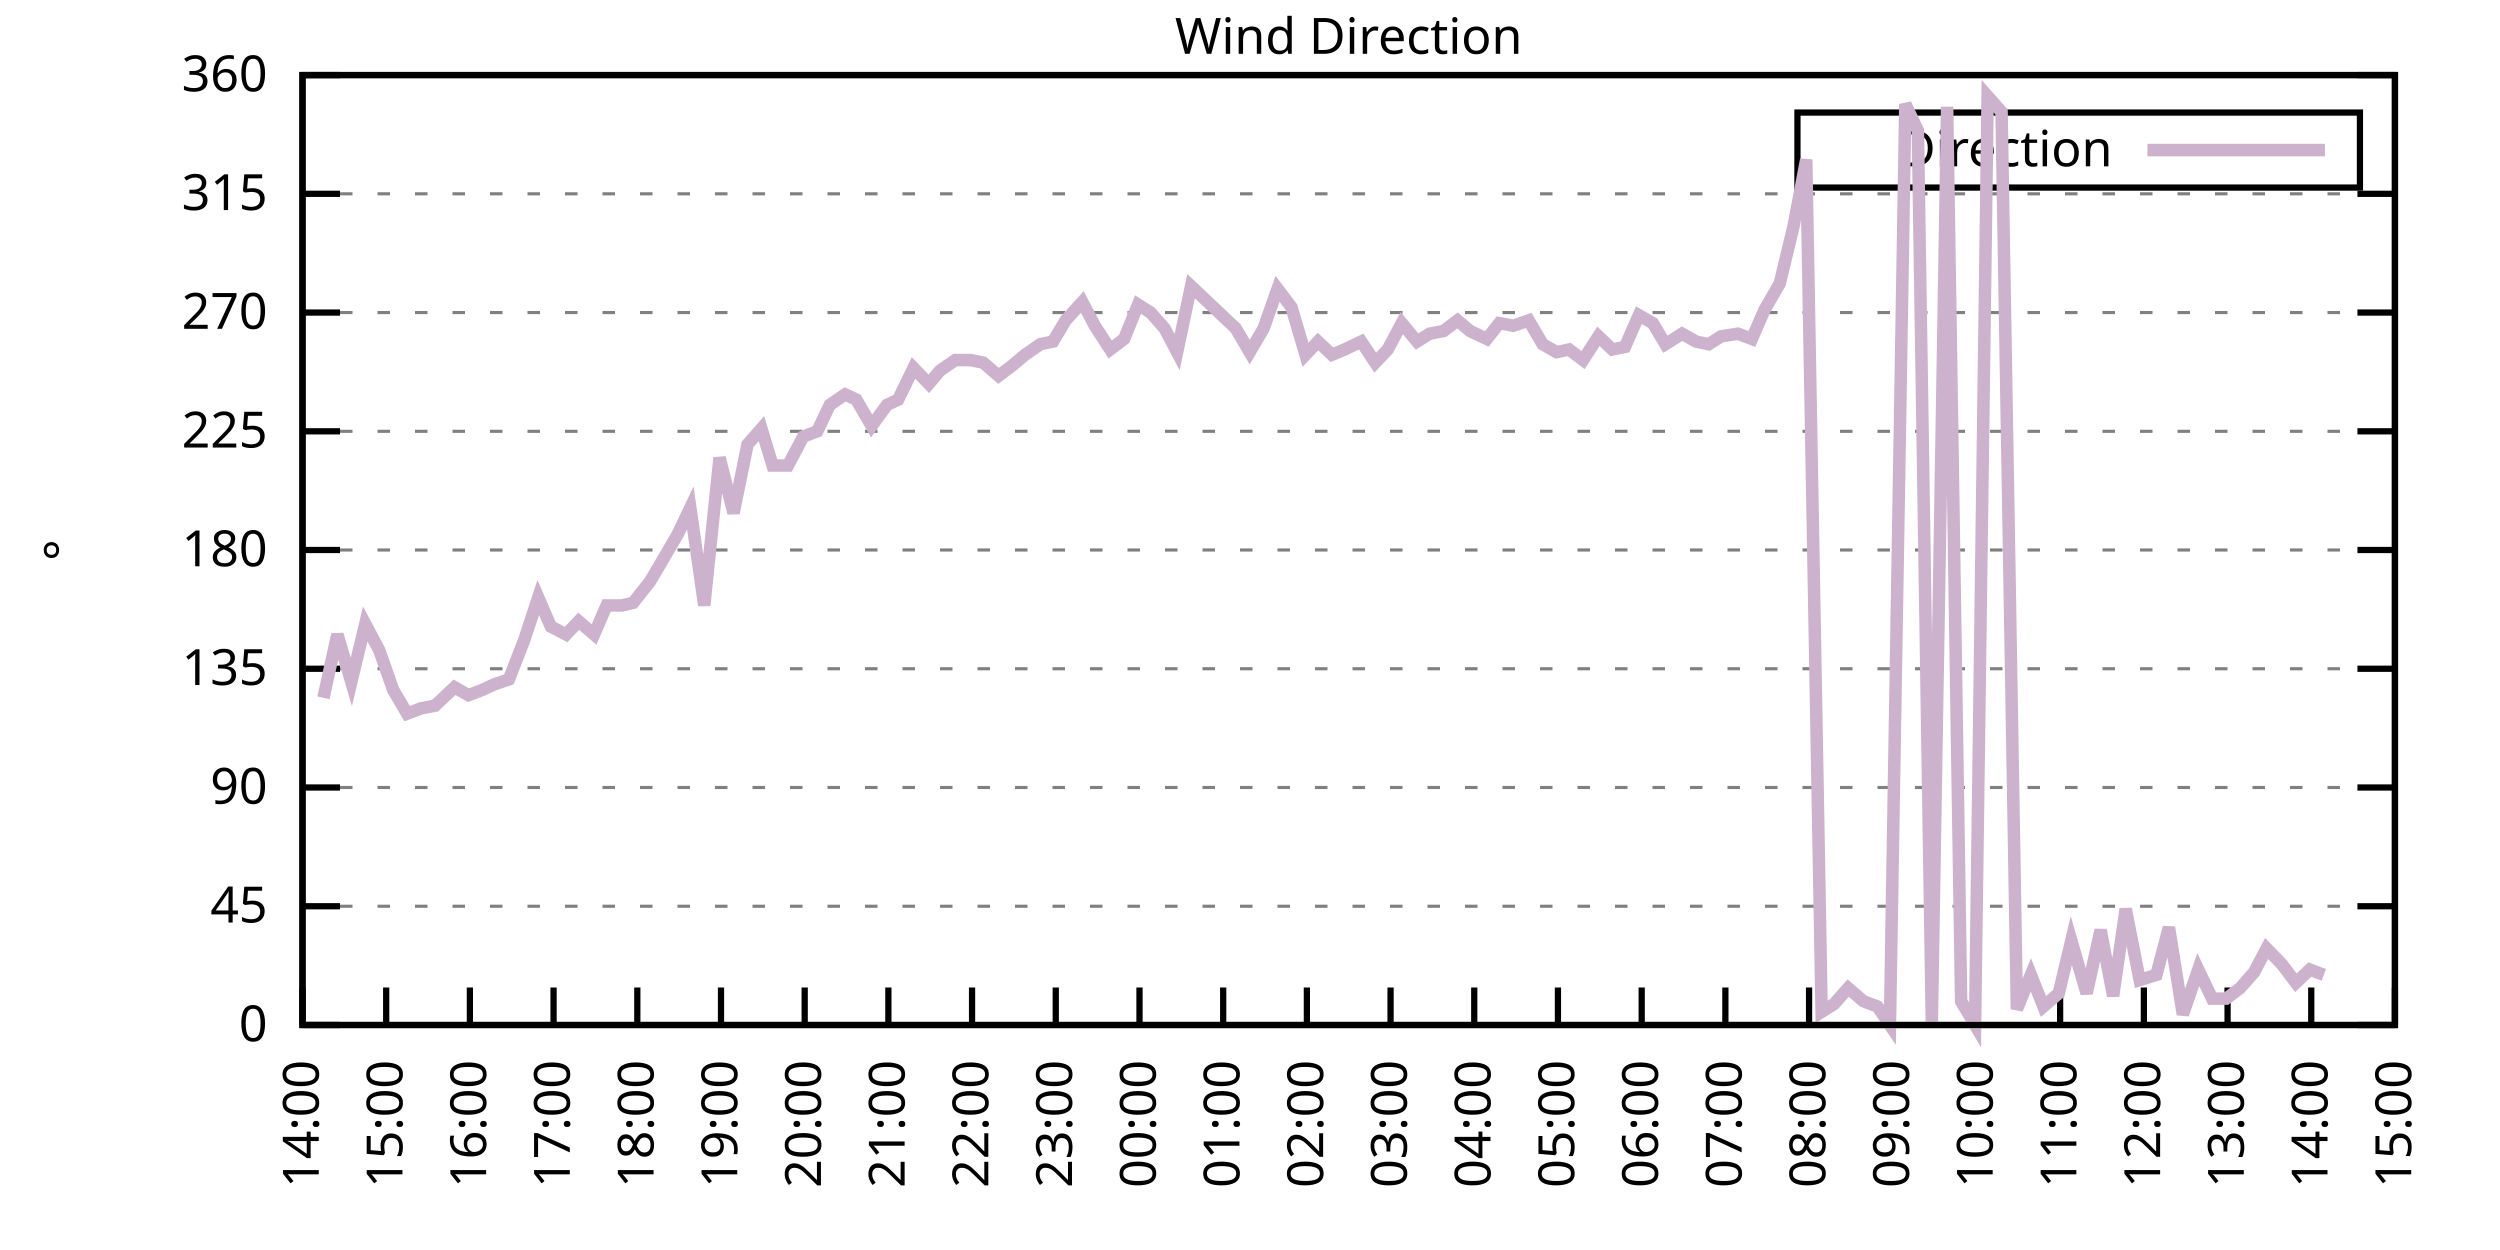
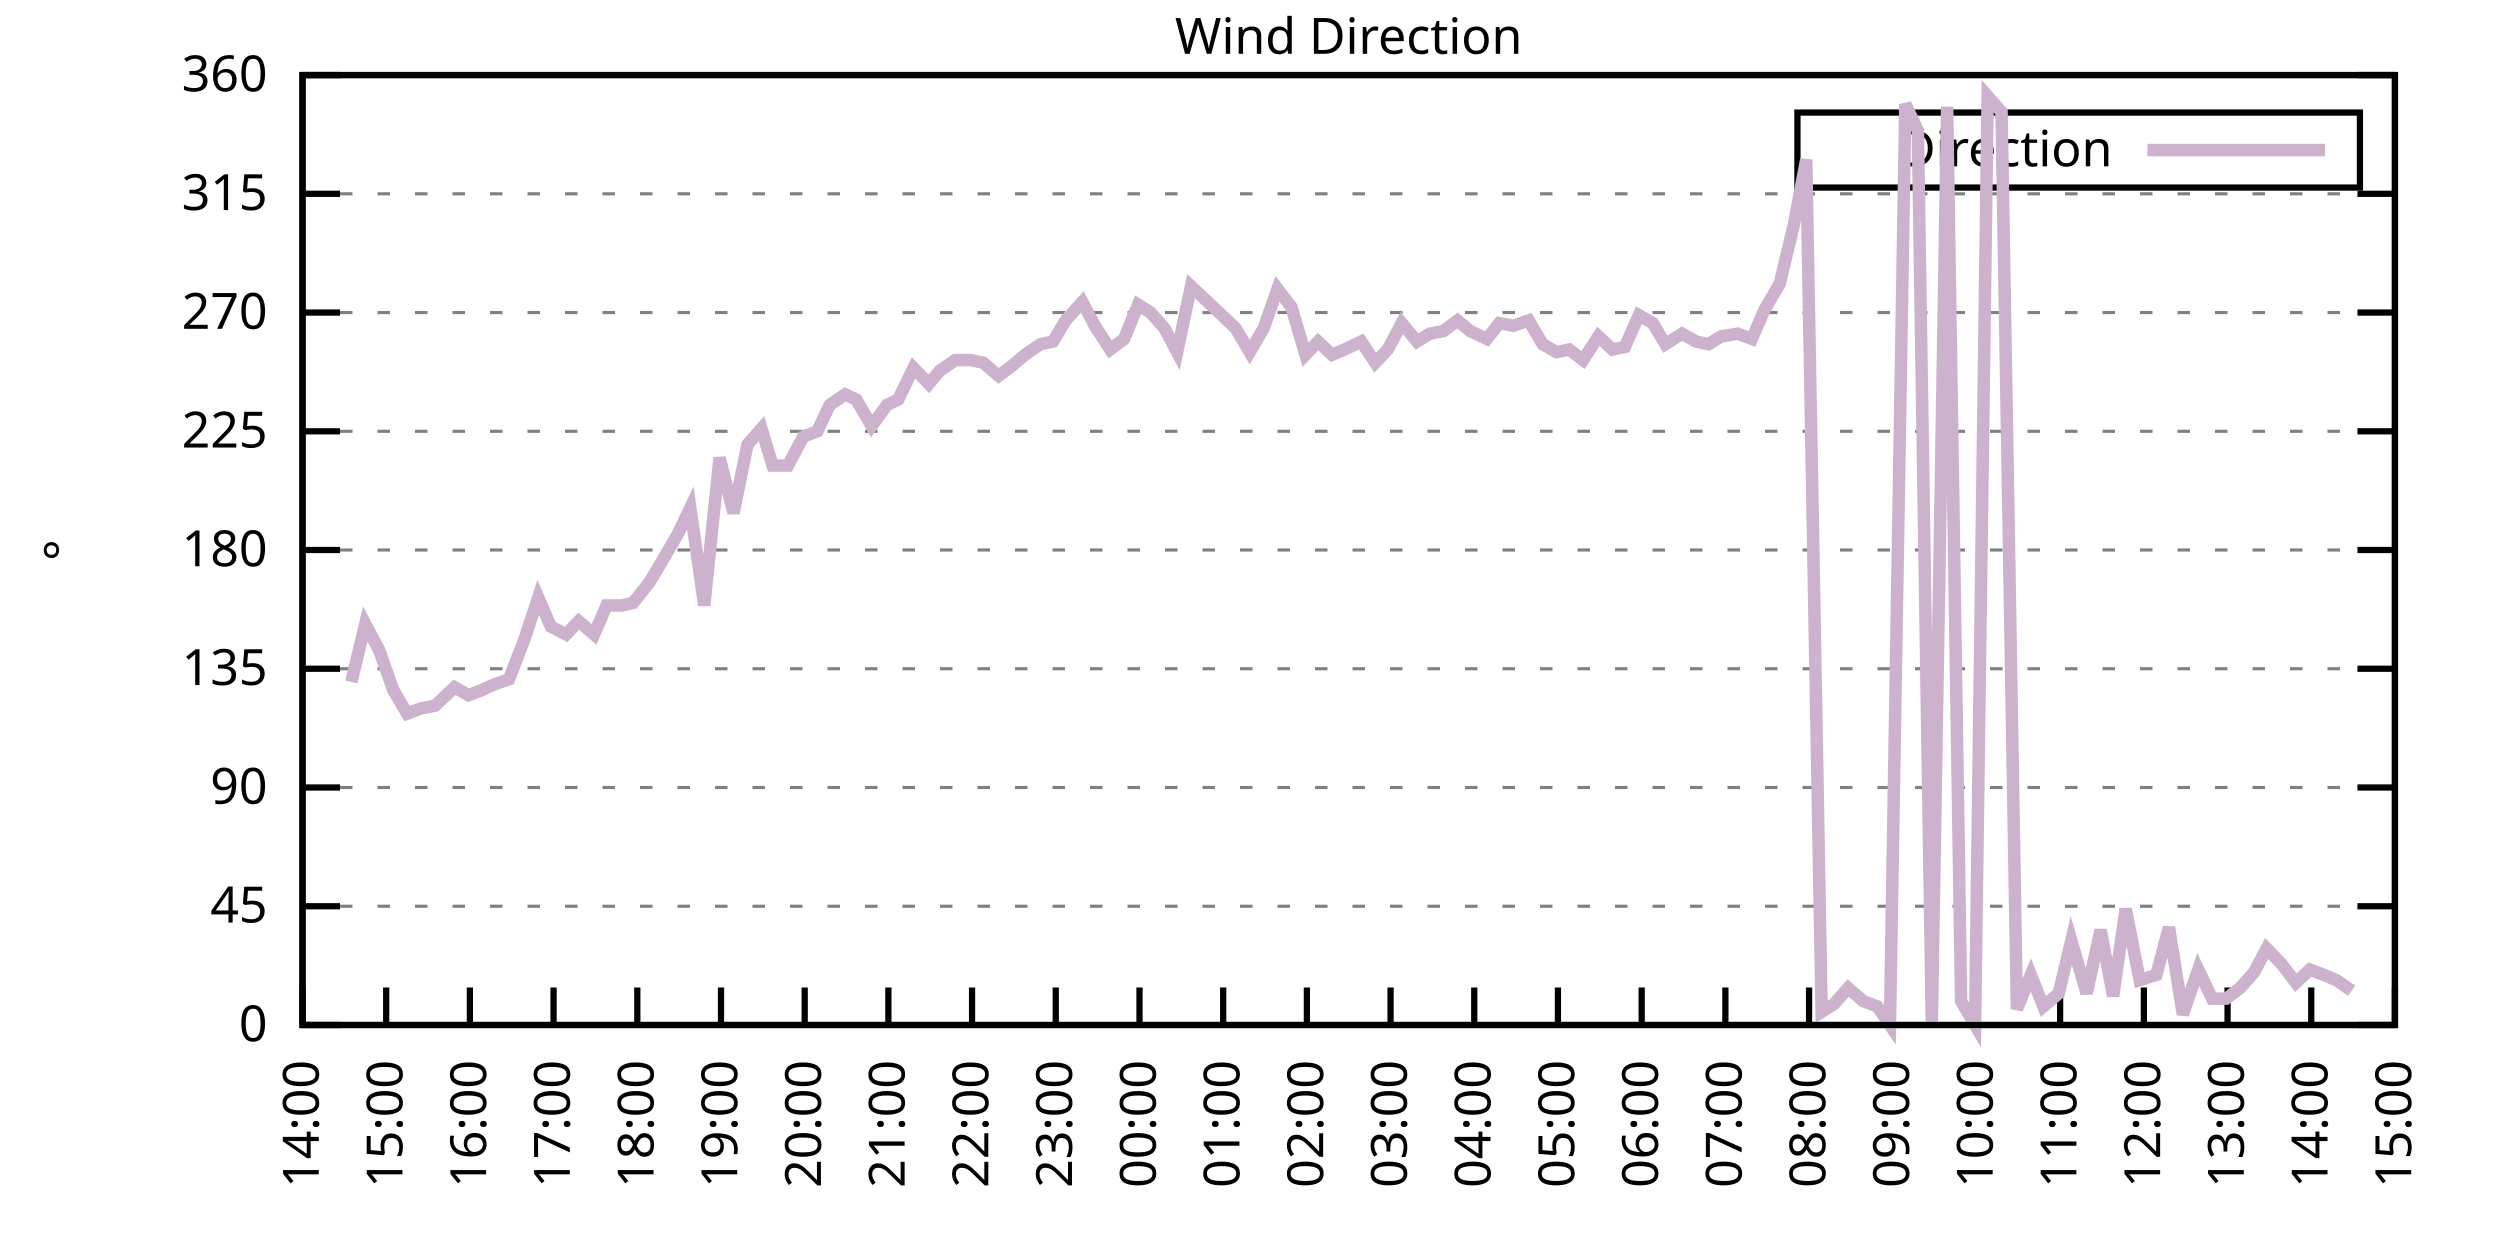
<svg xmlns="http://www.w3.org/2000/svg" xmlns:xlink="http://www.w3.org/1999/xlink" width="400" height="200" viewBox="0 0 400 200">
  <g id="gnuplot_canvas">
    <rect x="0" y="0" width="400" height="200" fill="none" />
    <defs>
      <circle id="gpDot" r="0.5" stroke-width="0.5" stroke="currentColor" />
      <path id="gpPt0" stroke-width="0.333" stroke="currentColor" d="M-1,0 h2 M0,-1 v2" />
      <path id="gpPt1" stroke-width="0.333" stroke="currentColor" d="M-1,-1 L1,1 M1,-1 L-1,1" />
      <path id="gpPt2" stroke-width="0.333" stroke="currentColor" d="M-1,0 L1,0 M0,-1 L0,1 M-1,-1 L1,1 M-1,1 L1,-1" />
      <rect id="gpPt3" stroke-width="0.333" stroke="currentColor" x="-1" y="-1" width="2" height="2" />
      <rect id="gpPt4" stroke-width="0.333" stroke="currentColor" fill="currentColor" x="-1" y="-1" width="2" height="2" />
      <circle id="gpPt5" stroke-width="0.333" stroke="currentColor" cx="0" cy="0" r="1" />
      <use xlink:href="#gpPt5" id="gpPt6" fill="currentColor" stroke="none" />
      <path id="gpPt7" stroke-width="0.333" stroke="currentColor" d="M0,-1.33 L-1.33,0.67 L1.33,0.67 z" />
      <use xlink:href="#gpPt7" id="gpPt8" fill="currentColor" stroke="none" />
      <use xlink:href="#gpPt7" id="gpPt9" stroke="currentColor" transform="rotate(180)" />
      <use xlink:href="#gpPt9" id="gpPt10" fill="currentColor" stroke="none" />
      <use xlink:href="#gpPt3" id="gpPt11" stroke="currentColor" transform="rotate(45)" />
      <use xlink:href="#gpPt11" id="gpPt12" fill="currentColor" stroke="none" />
      <path id="gpPt13" stroke-width="0.333" stroke="currentColor" d="M0,1.330 L1.265,0.411 L0.782,-1.067 L-0.782,-1.076 L-1.265,0.411 z" />
      <use xlink:href="#gpPt13" id="gpPt14" fill="currentColor" stroke="none" />
      <filter id="textbox" filterUnits="objectBoundingBox" x="0" y="0" height="1" width="1">
        <feFlood flood-color="white" flood-opacity="1" result="bgnd" />
        <feComposite in="SourceGraphic" in2="bgnd" operator="atop" />
      </filter>
      <filter id="greybox" filterUnits="objectBoundingBox" x="0" y="0" height="1" width="1">
        <feFlood flood-color="lightgrey" flood-opacity="1" result="grey" />
        <feComposite in="SourceGraphic" in2="grey" operator="atop" />
      </filter>
    </defs>
    <g fill="none" color="white" stroke="currentColor" stroke-width="1.00" stroke-linecap="butt" stroke-linejoin="miter">
</g>
    <g fill="none" color="black" stroke="currentColor" stroke-width="1.00" stroke-linecap="butt" stroke-linejoin="miter">
      <g stroke="none" shape-rendering="crispEdges">
        <polygon fill="rgb(255, 255, 255)" points="48.40,164.00 383.18,164.00 383.18,12.02 48.40,12.02 " />
      </g>
    </g>
    <g fill="none" color="black" stroke="currentColor" stroke-width="1.00" stroke-linecap="butt" stroke-linejoin="miter">
</g>
    <g fill="none" color="black" stroke="black" stroke-width="0.50" stroke-linecap="butt" stroke-linejoin="miter">
</g>
    <g fill="none" color="gray" stroke="currentColor" stroke-width="0.50" stroke-linecap="butt" stroke-linejoin="miter">
      <path stroke="gray" stroke-dasharray="2,4" class="gridline" d="M48.40,164.00 L383.19,164.00  " />
    </g>
    <g fill="none" color="gray" stroke="gray" stroke-width="1.00" stroke-linecap="butt" stroke-linejoin="miter">
</g>
    <g fill="none" color="black" stroke="currentColor" stroke-width="1.00" stroke-linecap="butt" stroke-linejoin="miter">
      <path stroke="black" d="M48.40,164.00 L54.40,164.00 M383.19,164.00 L377.19,164.00  " />
      <g transform="translate(42.80,166.60)" stroke="none" fill="black" font-family="Sans" font-size="8.00" text-anchor="end">
        <text>
          <tspan font-family="Sans"> 0</tspan>
        </text>
      </g>
    </g>
    <g fill="none" color="black" stroke="currentColor" stroke-width="1.00" stroke-linecap="butt" stroke-linejoin="miter">
</g>
    <g fill="none" color="black" stroke="black" stroke-width="0.50" stroke-linecap="butt" stroke-linejoin="miter">
</g>
    <g fill="none" color="gray" stroke="currentColor" stroke-width="0.50" stroke-linecap="butt" stroke-linejoin="miter">
      <path stroke="gray" stroke-dasharray="2,4" class="gridline" d="M48.40,145.00 L383.19,145.00  " />
    </g>
    <g fill="none" color="gray" stroke="gray" stroke-width="1.00" stroke-linecap="butt" stroke-linejoin="miter">
</g>
    <g fill="none" color="black" stroke="currentColor" stroke-width="1.00" stroke-linecap="butt" stroke-linejoin="miter">
      <path stroke="black" d="M48.40,145.00 L54.40,145.00 M383.19,145.00 L377.19,145.00  " />
      <g transform="translate(42.80,147.60)" stroke="none" fill="black" font-family="Sans" font-size="8.00" text-anchor="end">
        <text>
          <tspan font-family="Sans"> 45</tspan>
        </text>
      </g>
    </g>
    <g fill="none" color="black" stroke="currentColor" stroke-width="1.00" stroke-linecap="butt" stroke-linejoin="miter">
</g>
    <g fill="none" color="black" stroke="black" stroke-width="0.50" stroke-linecap="butt" stroke-linejoin="miter">
</g>
    <g fill="none" color="gray" stroke="currentColor" stroke-width="0.50" stroke-linecap="butt" stroke-linejoin="miter">
      <path stroke="gray" stroke-dasharray="2,4" class="gridline" d="M48.40,126.00 L383.19,126.00  " />
    </g>
    <g fill="none" color="gray" stroke="gray" stroke-width="1.00" stroke-linecap="butt" stroke-linejoin="miter">
</g>
    <g fill="none" color="black" stroke="currentColor" stroke-width="1.00" stroke-linecap="butt" stroke-linejoin="miter">
      <path stroke="black" d="M48.40,126.00 L54.40,126.00 M383.19,126.00 L377.19,126.00  " />
      <g transform="translate(42.80,128.60)" stroke="none" fill="black" font-family="Sans" font-size="8.00" text-anchor="end">
        <text>
          <tspan font-family="Sans"> 90</tspan>
        </text>
      </g>
    </g>
    <g fill="none" color="black" stroke="currentColor" stroke-width="1.00" stroke-linecap="butt" stroke-linejoin="miter">
</g>
    <g fill="none" color="black" stroke="black" stroke-width="0.50" stroke-linecap="butt" stroke-linejoin="miter">
</g>
    <g fill="none" color="gray" stroke="currentColor" stroke-width="0.50" stroke-linecap="butt" stroke-linejoin="miter">
      <path stroke="gray" stroke-dasharray="2,4" class="gridline" d="M48.40,107.00 L383.19,107.00  " />
    </g>
    <g fill="none" color="gray" stroke="gray" stroke-width="1.00" stroke-linecap="butt" stroke-linejoin="miter">
</g>
    <g fill="none" color="black" stroke="currentColor" stroke-width="1.00" stroke-linecap="butt" stroke-linejoin="miter">
      <path stroke="black" d="M48.40,107.00 L54.40,107.00 M383.19,107.00 L377.19,107.00  " />
      <g transform="translate(42.80,109.60)" stroke="none" fill="black" font-family="Sans" font-size="8.00" text-anchor="end">
        <text>
          <tspan font-family="Sans"> 135</tspan>
        </text>
      </g>
    </g>
    <g fill="none" color="black" stroke="currentColor" stroke-width="1.00" stroke-linecap="butt" stroke-linejoin="miter">
</g>
    <g fill="none" color="black" stroke="black" stroke-width="0.50" stroke-linecap="butt" stroke-linejoin="miter">
</g>
    <g fill="none" color="gray" stroke="currentColor" stroke-width="0.50" stroke-linecap="butt" stroke-linejoin="miter">
      <path stroke="gray" stroke-dasharray="2,4" class="gridline" d="M48.40,88.00 L383.19,88.00  " />
    </g>
    <g fill="none" color="gray" stroke="gray" stroke-width="1.00" stroke-linecap="butt" stroke-linejoin="miter">
</g>
    <g fill="none" color="black" stroke="currentColor" stroke-width="1.00" stroke-linecap="butt" stroke-linejoin="miter">
      <path stroke="black" d="M48.40,88.00 L54.40,88.00 M383.19,88.00 L377.19,88.00  " />
      <g transform="translate(42.80,90.60)" stroke="none" fill="black" font-family="Sans" font-size="8.00" text-anchor="end">
        <text>
          <tspan font-family="Sans"> 180</tspan>
        </text>
      </g>
    </g>
    <g fill="none" color="black" stroke="currentColor" stroke-width="1.00" stroke-linecap="butt" stroke-linejoin="miter">
</g>
    <g fill="none" color="black" stroke="black" stroke-width="0.50" stroke-linecap="butt" stroke-linejoin="miter">
</g>
    <g fill="none" color="gray" stroke="currentColor" stroke-width="0.50" stroke-linecap="butt" stroke-linejoin="miter">
      <path stroke="gray" stroke-dasharray="2,4" class="gridline" d="M48.40,69.01 L383.19,69.01  " />
    </g>
    <g fill="none" color="gray" stroke="gray" stroke-width="1.00" stroke-linecap="butt" stroke-linejoin="miter">
</g>
    <g fill="none" color="black" stroke="currentColor" stroke-width="1.00" stroke-linecap="butt" stroke-linejoin="miter">
      <path stroke="black" d="M48.40,69.01 L54.40,69.01 M383.19,69.01 L377.19,69.01  " />
      <g transform="translate(42.80,71.61)" stroke="none" fill="black" font-family="Sans" font-size="8.00" text-anchor="end">
        <text>
          <tspan font-family="Sans"> 225</tspan>
        </text>
      </g>
    </g>
    <g fill="none" color="black" stroke="currentColor" stroke-width="1.00" stroke-linecap="butt" stroke-linejoin="miter">
</g>
    <g fill="none" color="black" stroke="black" stroke-width="0.50" stroke-linecap="butt" stroke-linejoin="miter">
</g>
    <g fill="none" color="gray" stroke="currentColor" stroke-width="0.50" stroke-linecap="butt" stroke-linejoin="miter">
      <path stroke="gray" stroke-dasharray="2,4" class="gridline" d="M48.40,50.01 L383.19,50.01  " />
    </g>
    <g fill="none" color="gray" stroke="gray" stroke-width="1.00" stroke-linecap="butt" stroke-linejoin="miter">
</g>
    <g fill="none" color="black" stroke="currentColor" stroke-width="1.00" stroke-linecap="butt" stroke-linejoin="miter">
      <path stroke="black" d="M48.40,50.01 L54.40,50.01 M383.19,50.01 L377.19,50.01  " />
      <g transform="translate(42.80,52.61)" stroke="none" fill="black" font-family="Sans" font-size="8.00" text-anchor="end">
        <text>
          <tspan font-family="Sans"> 270</tspan>
        </text>
      </g>
    </g>
    <g fill="none" color="black" stroke="currentColor" stroke-width="1.00" stroke-linecap="butt" stroke-linejoin="miter">
</g>
    <g fill="none" color="black" stroke="black" stroke-width="0.50" stroke-linecap="butt" stroke-linejoin="miter">
</g>
    <g fill="none" color="gray" stroke="currentColor" stroke-width="0.50" stroke-linecap="butt" stroke-linejoin="miter">
      <path stroke="gray" stroke-dasharray="2,4" class="gridline" d="M48.40,31.01 L383.19,31.01  " />
    </g>
    <g fill="none" color="gray" stroke="gray" stroke-width="1.00" stroke-linecap="butt" stroke-linejoin="miter">
</g>
    <g fill="none" color="black" stroke="currentColor" stroke-width="1.00" stroke-linecap="butt" stroke-linejoin="miter">
      <path stroke="black" d="M48.40,31.01 L54.40,31.01 M383.19,31.01 L377.19,31.01  " />
      <g transform="translate(42.80,33.61)" stroke="none" fill="black" font-family="Sans" font-size="8.00" text-anchor="end">
        <text>
          <tspan font-family="Sans"> 315</tspan>
        </text>
      </g>
    </g>
    <g fill="none" color="black" stroke="currentColor" stroke-width="1.00" stroke-linecap="butt" stroke-linejoin="miter">
</g>
    <g fill="none" color="black" stroke="black" stroke-width="0.50" stroke-linecap="butt" stroke-linejoin="miter">
</g>
    <g fill="none" color="gray" stroke="currentColor" stroke-width="0.50" stroke-linecap="butt" stroke-linejoin="miter">
      <path stroke="gray" stroke-dasharray="2,4" class="gridline" d="M48.40,12.01 L383.19,12.01  " />
    </g>
    <g fill="none" color="gray" stroke="gray" stroke-width="1.00" stroke-linecap="butt" stroke-linejoin="miter">
</g>
    <g fill="none" color="black" stroke="currentColor" stroke-width="1.00" stroke-linecap="butt" stroke-linejoin="miter">
      <path stroke="black" d="M48.40,12.01 L54.40,12.01 M383.19,12.01 L377.19,12.01  " />
      <g transform="translate(42.80,14.61)" stroke="none" fill="black" font-family="Sans" font-size="8.00" text-anchor="end">
        <text>
          <tspan font-family="Sans"> 360</tspan>
        </text>
      </g>
    </g>
    <g fill="none" color="black" stroke="currentColor" stroke-width="1.00" stroke-linecap="butt" stroke-linejoin="miter">
      <path stroke="black" d="M48.40,164.00 L48.40,158.00  " />
      <g transform="translate(51.00,169.60) rotate(270.00)" stroke="none" fill="black" font-family="Sans" font-size="8.00" text-anchor="end">
        <text>
          <tspan font-family="Sans">14:00</tspan>
        </text>
      </g>
    </g>
    <g fill="none" color="black" stroke="currentColor" stroke-width="1.00" stroke-linecap="butt" stroke-linejoin="miter">
      <path stroke="black" d="M61.79,164.00 L61.79,158.00  " />
      <g transform="translate(64.39,169.60) rotate(270.00)" stroke="none" fill="black" font-family="Sans" font-size="8.00" text-anchor="end">
        <text>
          <tspan font-family="Sans">15:00</tspan>
        </text>
      </g>
    </g>
    <g fill="none" color="black" stroke="currentColor" stroke-width="1.00" stroke-linecap="butt" stroke-linejoin="miter">
      <path stroke="black" d="M75.18,164.00 L75.18,158.00  " />
      <g transform="translate(77.78,169.60) rotate(270.00)" stroke="none" fill="black" font-family="Sans" font-size="8.00" text-anchor="end">
        <text>
          <tspan font-family="Sans">16:00</tspan>
        </text>
      </g>
    </g>
    <g fill="none" color="black" stroke="currentColor" stroke-width="1.00" stroke-linecap="butt" stroke-linejoin="miter">
      <path stroke="black" d="M88.57,164.00 L88.57,158.00  " />
      <g transform="translate(91.17,169.60) rotate(270.00)" stroke="none" fill="black" font-family="Sans" font-size="8.00" text-anchor="end">
        <text>
          <tspan font-family="Sans">17:00</tspan>
        </text>
      </g>
    </g>
    <g fill="none" color="black" stroke="currentColor" stroke-width="1.00" stroke-linecap="butt" stroke-linejoin="miter">
      <path stroke="black" d="M101.97,164.00 L101.97,158.00  " />
      <g transform="translate(104.57,169.60) rotate(270.00)" stroke="none" fill="black" font-family="Sans" font-size="8.00" text-anchor="end">
        <text>
          <tspan font-family="Sans">18:00</tspan>
        </text>
      </g>
    </g>
    <g fill="none" color="black" stroke="currentColor" stroke-width="1.00" stroke-linecap="butt" stroke-linejoin="miter">
      <path stroke="black" d="M115.36,164.00 L115.36,158.00  " />
      <g transform="translate(117.96,169.60) rotate(270.00)" stroke="none" fill="black" font-family="Sans" font-size="8.00" text-anchor="end">
        <text>
          <tspan font-family="Sans">19:00</tspan>
        </text>
      </g>
    </g>
    <g fill="none" color="black" stroke="currentColor" stroke-width="1.00" stroke-linecap="butt" stroke-linejoin="miter">
      <path stroke="black" d="M128.75,164.00 L128.75,158.00  " />
      <g transform="translate(131.35,169.60) rotate(270.00)" stroke="none" fill="black" font-family="Sans" font-size="8.00" text-anchor="end">
        <text>
          <tspan font-family="Sans">20:00</tspan>
        </text>
      </g>
    </g>
    <g fill="none" color="black" stroke="currentColor" stroke-width="1.00" stroke-linecap="butt" stroke-linejoin="miter">
      <path stroke="black" d="M142.14,164.00 L142.14,158.00  " />
      <g transform="translate(144.74,169.60) rotate(270.00)" stroke="none" fill="black" font-family="Sans" font-size="8.00" text-anchor="end">
        <text>
          <tspan font-family="Sans">21:00</tspan>
        </text>
      </g>
    </g>
    <g fill="none" color="black" stroke="currentColor" stroke-width="1.00" stroke-linecap="butt" stroke-linejoin="miter">
      <path stroke="black" d="M155.53,164.00 L155.53,158.00  " />
      <g transform="translate(158.13,169.60) rotate(270.00)" stroke="none" fill="black" font-family="Sans" font-size="8.00" text-anchor="end">
        <text>
          <tspan font-family="Sans">22:00</tspan>
        </text>
      </g>
    </g>
    <g fill="none" color="black" stroke="currentColor" stroke-width="1.00" stroke-linecap="butt" stroke-linejoin="miter">
      <path stroke="black" d="M168.92,164.00 L168.92,158.00  " />
      <g transform="translate(171.52,169.60) rotate(270.00)" stroke="none" fill="black" font-family="Sans" font-size="8.00" text-anchor="end">
        <text>
          <tspan font-family="Sans">23:00</tspan>
        </text>
      </g>
    </g>
    <g fill="none" color="black" stroke="currentColor" stroke-width="1.00" stroke-linecap="butt" stroke-linejoin="miter">
      <path stroke="black" d="M182.32,164.00 L182.32,158.00  " />
      <g transform="translate(184.92,169.60) rotate(270.00)" stroke="none" fill="black" font-family="Sans" font-size="8.00" text-anchor="end">
        <text>
          <tspan font-family="Sans">00:00</tspan>
        </text>
      </g>
    </g>
    <g fill="none" color="black" stroke="currentColor" stroke-width="1.00" stroke-linecap="butt" stroke-linejoin="miter">
      <path stroke="black" d="M195.71,164.00 L195.71,158.00  " />
      <g transform="translate(198.31,169.60) rotate(270.00)" stroke="none" fill="black" font-family="Sans" font-size="8.00" text-anchor="end">
        <text>
          <tspan font-family="Sans">01:00</tspan>
        </text>
      </g>
    </g>
    <g fill="none" color="black" stroke="currentColor" stroke-width="1.00" stroke-linecap="butt" stroke-linejoin="miter">
      <path stroke="black" d="M209.10,164.00 L209.10,158.00  " />
      <g transform="translate(211.70,169.60) rotate(270.00)" stroke="none" fill="black" font-family="Sans" font-size="8.00" text-anchor="end">
        <text>
          <tspan font-family="Sans">02:00</tspan>
        </text>
      </g>
    </g>
    <g fill="none" color="black" stroke="currentColor" stroke-width="1.00" stroke-linecap="butt" stroke-linejoin="miter">
      <path stroke="black" d="M222.49,164.00 L222.49,158.00  " />
      <g transform="translate(225.09,169.60) rotate(270.00)" stroke="none" fill="black" font-family="Sans" font-size="8.00" text-anchor="end">
        <text>
          <tspan font-family="Sans">03:00</tspan>
        </text>
      </g>
    </g>
    <g fill="none" color="black" stroke="currentColor" stroke-width="1.00" stroke-linecap="butt" stroke-linejoin="miter">
      <path stroke="black" d="M235.88,164.00 L235.88,158.00  " />
      <g transform="translate(238.48,169.60) rotate(270.00)" stroke="none" fill="black" font-family="Sans" font-size="8.00" text-anchor="end">
        <text>
          <tspan font-family="Sans">04:00</tspan>
        </text>
      </g>
    </g>
    <g fill="none" color="black" stroke="currentColor" stroke-width="1.00" stroke-linecap="butt" stroke-linejoin="miter">
      <path stroke="black" d="M249.27,164.00 L249.27,158.00  " />
      <g transform="translate(251.87,169.60) rotate(270.00)" stroke="none" fill="black" font-family="Sans" font-size="8.00" text-anchor="end">
        <text>
          <tspan font-family="Sans">05:00</tspan>
        </text>
      </g>
    </g>
    <g fill="none" color="black" stroke="currentColor" stroke-width="1.00" stroke-linecap="butt" stroke-linejoin="miter">
      <path stroke="black" d="M262.67,164.00 L262.67,158.00  " />
      <g transform="translate(265.27,169.60) rotate(270.00)" stroke="none" fill="black" font-family="Sans" font-size="8.00" text-anchor="end">
        <text>
          <tspan font-family="Sans">06:00</tspan>
        </text>
      </g>
    </g>
    <g fill="none" color="black" stroke="currentColor" stroke-width="1.00" stroke-linecap="butt" stroke-linejoin="miter">
      <path stroke="black" d="M276.06,164.00 L276.06,158.00  " />
      <g transform="translate(278.66,169.60) rotate(270.00)" stroke="none" fill="black" font-family="Sans" font-size="8.00" text-anchor="end">
        <text>
          <tspan font-family="Sans">07:00</tspan>
        </text>
      </g>
    </g>
    <g fill="none" color="black" stroke="currentColor" stroke-width="1.00" stroke-linecap="butt" stroke-linejoin="miter">
      <path stroke="black" d="M289.45,164.00 L289.45,158.00  " />
      <g transform="translate(292.05,169.60) rotate(270.00)" stroke="none" fill="black" font-family="Sans" font-size="8.00" text-anchor="end">
        <text>
          <tspan font-family="Sans">08:00</tspan>
        </text>
      </g>
    </g>
    <g fill="none" color="black" stroke="currentColor" stroke-width="1.00" stroke-linecap="butt" stroke-linejoin="miter">
      <path stroke="black" d="M302.84,164.00 L302.84,158.00  " />
      <g transform="translate(305.44,169.60) rotate(270.00)" stroke="none" fill="black" font-family="Sans" font-size="8.00" text-anchor="end">
        <text>
          <tspan font-family="Sans">09:00</tspan>
        </text>
      </g>
    </g>
    <g fill="none" color="black" stroke="currentColor" stroke-width="1.00" stroke-linecap="butt" stroke-linejoin="miter">
      <path stroke="black" d="M316.23,164.00 L316.23,158.00  " />
      <g transform="translate(318.83,169.60) rotate(270.00)" stroke="none" fill="black" font-family="Sans" font-size="8.00" text-anchor="end">
        <text>
          <tspan font-family="Sans">10:00</tspan>
        </text>
      </g>
    </g>
    <g fill="none" color="black" stroke="currentColor" stroke-width="1.00" stroke-linecap="butt" stroke-linejoin="miter">
      <path stroke="black" d="M329.62,164.00 L329.62,158.00  " />
      <g transform="translate(332.22,169.60) rotate(270.00)" stroke="none" fill="black" font-family="Sans" font-size="8.00" text-anchor="end">
        <text>
          <tspan font-family="Sans">11:00</tspan>
        </text>
      </g>
    </g>
    <g fill="none" color="black" stroke="currentColor" stroke-width="1.00" stroke-linecap="butt" stroke-linejoin="miter">
      <path stroke="black" d="M343.02,164.00 L343.02,158.00  " />
      <g transform="translate(345.62,169.60) rotate(270.00)" stroke="none" fill="black" font-family="Sans" font-size="8.00" text-anchor="end">
        <text>
          <tspan font-family="Sans">12:00</tspan>
        </text>
      </g>
    </g>
    <g fill="none" color="black" stroke="currentColor" stroke-width="1.00" stroke-linecap="butt" stroke-linejoin="miter">
      <path stroke="black" d="M356.41,164.00 L356.41,158.00  " />
      <g transform="translate(359.01,169.60) rotate(270.00)" stroke="none" fill="black" font-family="Sans" font-size="8.00" text-anchor="end">
        <text>
          <tspan font-family="Sans">13:00</tspan>
        </text>
      </g>
    </g>
    <g fill="none" color="black" stroke="currentColor" stroke-width="1.00" stroke-linecap="butt" stroke-linejoin="miter">
      <path stroke="black" d="M369.80,164.00 L369.80,158.00  " />
      <g transform="translate(372.40,169.60) rotate(270.00)" stroke="none" fill="black" font-family="Sans" font-size="8.00" text-anchor="end">
        <text>
          <tspan font-family="Sans">14:00</tspan>
        </text>
      </g>
    </g>
    <g fill="none" color="black" stroke="currentColor" stroke-width="1.00" stroke-linecap="butt" stroke-linejoin="miter">
      <path stroke="black" d="M383.19,164.00 L383.19,158.00  " />
      <g transform="translate(385.79,169.60) rotate(270.00)" stroke="none" fill="black" font-family="Sans" font-size="8.00" text-anchor="end">
        <text>
          <tspan font-family="Sans">15:00</tspan>
        </text>
      </g>
    </g>
    <g fill="none" color="black" stroke="currentColor" stroke-width="1.00" stroke-linecap="butt" stroke-linejoin="miter">
</g>
    <g fill="none" color="black" stroke="currentColor" stroke-width="1.00" stroke-linecap="butt" stroke-linejoin="miter">
      <path stroke="black" d="M48.40,12.01 L48.40,164.00 L383.19,164.00 L383.19,12.01 L48.40,12.01 Z  " />
    </g>
    <g fill="none" color="black" stroke="currentColor" stroke-width="1.00" stroke-linecap="butt" stroke-linejoin="miter">
</g>
    <g fill="none" color="black" stroke="currentColor" stroke-width="1.00" stroke-linecap="butt" stroke-linejoin="miter">
      <path stroke="black" d="M287.59,30.01 L287.59,18.01 L377.59,18.01 L377.59,30.01 L287.59,30.01 Z  " />
    </g>
    <g id="Wind_direction_plot_1">
      <g fill="none" color="white" stroke="black" stroke-width="2.00" stroke-linecap="butt" stroke-linejoin="miter">
</g>
      <g fill="none" color="black" stroke="currentColor" stroke-width="2.00" stroke-linecap="butt" stroke-linejoin="miter">
        <g transform="translate(337.99,26.61)" stroke="none" fill="black" font-family="Sans" font-size="8.00" text-anchor="end">
          <text>
            <tspan font-family="Sans">Direction</tspan>
          </text>
        </g>
      </g>
      <g fill="none" color="black" stroke="currentColor" stroke-width="2.00" stroke-linecap="butt" stroke-linejoin="miter">
-         <path stroke="rgb(204, 178, 204)" d="M343.59,24.01 L371.99,24.01 M51.75,111.65 L53.98,101.52 L56.21,109.11 L58.44,99.83 L60.68,104.05 L62.91,110.38   L65.14,114.18 L67.37,113.34 L69.60,112.91 L70.05,112.49 L72.73,109.96 L74.96,111.23 L77.19,110.38 L78.98,109.54   L81.43,108.69 L83.89,102.36 L86.12,95.60 L88.13,100.25 L90.58,101.52 L92.59,99.40 L95.05,101.52 L97.06,96.87   L99.51,96.87 L101.30,96.45 L103.98,93.07 L105.98,89.69 L108.44,85.47 L110.45,81.25 L112.68,96.87 L115.13,73.23   L117.37,82.09 L119.60,71.12 L121.83,68.58 L123.62,74.49 L126.07,74.49 L128.53,69.85 L130.76,69.01 L132.77,64.78   L135.22,63.10 L137.01,63.94 L139.46,68.16 L141.92,64.78 L143.70,63.94 L146.16,58.87 L148.61,61.41 L150.40,59.30   L152.85,57.61 L155.31,57.61 L157.32,58.03 L159.77,60.14 L162.01,58.45 L164.01,56.76 L166.47,55.07 L168.48,54.65   L170.49,51.27 L173.17,48.32 L175.17,52.12 L177.63,55.92 L179.86,54.23 L182.09,48.74 L184.10,50.01 L186.33,52.54   L188.34,56.34 L190.57,45.79 L192.81,47.90 L197.72,52.54 L199.95,56.34 L202.18,52.54 L204.41,46.21 L206.64,49.16   L208.88,56.76 L210.88,54.65 L213.12,56.76 L215.13,55.92 L217.80,54.65 L220.04,58.03 L222.04,55.92 L224.28,51.70   L226.73,54.65 L228.74,53.39 L230.97,52.96 L233.20,51.27 L235.21,52.96 L237.89,54.23 L239.90,51.70 L242.13,52.12   L244.59,51.27 L246.82,55.07 L249.05,56.34 L251.06,55.92 L253.29,57.61 L255.75,53.81 L257.98,55.92 L259.99,55.50   L262.22,50.43 L264.45,51.70 L266.46,55.07 L269.14,53.39 L271.37,54.65 L273.38,55.07 L275.39,53.81 L278.07,53.39   L280.30,54.23 L282.31,49.59 L284.76,45.36 L286.99,36.08 L289.00,25.52 L291.46,161.89 L293.47,160.62 L295.70,158.09   L298.15,160.20 L300.39,161.04 L302.39,164.00 L304.85,16.65 L306.86,20.88 L309.09,163.58 L311.54,17.08 L313.78,160.20   L316.01,164.00 L318.02,15.39 L320.25,17.92 L322.70,161.47 L324.94,155.98 L326.95,161.04 L329.40,158.93 L331.41,150.49   L333.86,158.93 L336.10,148.80 L338.10,159.36 L340.11,145.42 L342.35,156.82 L345.02,155.98 L347.03,148.38 L349.26,162.31   L351.72,155.13 L353.95,159.78 L356.18,159.78 L358.42,158.09 L360.65,155.56 L362.66,151.76 L365.11,154.29 L367.34,157.24   L369.58,155.13 L371.81,155.98  " />
+         <path stroke="rgb(204, 178, 204)" d="M343.59,24.01 L371.99,24.01 M56.21,109.11 L58.44,99.83 L60.68,104.05 L62.91,110.38 L65.14,114.18 L67.37,113.34   L69.60,112.91 L70.05,112.49 L72.73,109.96 L74.96,111.23 L77.19,110.38 L78.98,109.54 L81.43,108.69 L83.89,102.36   L86.12,95.60 L88.13,100.25 L90.58,101.52 L92.59,99.40 L95.05,101.52 L97.06,96.87 L99.51,96.87 L101.30,96.45   L103.98,93.07 L105.98,89.69 L108.44,85.47 L110.45,81.25 L112.68,96.87 L115.13,73.23 L117.37,82.09 L119.60,71.12   L121.83,68.58 L123.62,74.49 L126.07,74.49 L128.53,69.85 L130.76,69.01 L132.77,64.78 L135.22,63.10 L137.01,63.94   L139.46,68.16 L141.92,64.78 L143.70,63.94 L146.16,58.87 L148.61,61.41 L150.40,59.30 L152.85,57.61 L155.31,57.61   L157.32,58.03 L159.77,60.14 L162.01,58.45 L164.01,56.76 L166.47,55.07 L168.48,54.65 L170.49,51.27 L173.17,48.32   L175.17,52.12 L177.63,55.92 L179.86,54.23 L182.09,48.74 L184.10,50.01 L186.33,52.54 L188.34,56.34 L190.57,45.79   L192.81,47.90 L197.72,52.54 L199.95,56.34 L202.18,52.54 L204.41,46.21 L206.64,49.16 L208.88,56.76 L210.88,54.65   L213.12,56.76 L215.13,55.92 L217.80,54.65 L220.04,58.03 L222.04,55.92 L224.28,51.70 L226.73,54.65 L228.74,53.39   L230.97,52.96 L233.20,51.27 L235.21,52.96 L237.89,54.23 L239.90,51.70 L242.13,52.12 L244.59,51.27 L246.82,55.07   L249.05,56.34 L251.06,55.92 L253.29,57.61 L255.75,53.81 L257.98,55.92 L259.99,55.50 L262.22,50.43 L264.45,51.70   L266.46,55.07 L269.14,53.39 L271.37,54.65 L273.38,55.07 L275.39,53.81 L278.07,53.39 L280.30,54.23 L282.31,49.59   L284.76,45.36 L286.99,36.08 L289.00,25.52 L291.46,161.89 L293.47,160.62 L295.70,158.09 L298.15,160.20 L300.39,161.04   L302.39,164.00 L304.85,16.65 L306.86,20.88 L309.09,163.58 L311.54,17.08 L313.78,160.20 L316.01,164.00 L318.02,15.39   L320.25,17.92 L322.70,161.47 L324.94,155.98 L326.95,161.04 L329.40,158.93 L331.41,150.49 L333.86,158.93 L336.10,148.80   L338.10,159.36 L340.11,145.42 L342.35,156.82 L345.02,155.98 L347.03,148.38 L349.26,162.31 L351.72,155.13 L353.95,159.78   L356.18,159.78 L358.42,158.09 L360.65,155.56 L362.66,151.76 L365.11,154.29 L367.34,157.24 L369.58,155.13 L371.81,155.98   L373.82,156.82 L376.27,158.51  " />
      </g>
    </g>
    <g fill="none" color="black" stroke="currentColor" stroke-width="2.00" stroke-linecap="butt" stroke-linejoin="miter">
</g>
    <g fill="none" color="black" stroke="black" stroke-width="1.00" stroke-linecap="butt" stroke-linejoin="miter">
</g>
    <g fill="none" color="black" stroke="currentColor" stroke-width="1.00" stroke-linecap="butt" stroke-linejoin="miter">
      <path stroke="black" d="M48.40,12.01 L48.40,164.00 L383.19,164.00 L383.19,12.01 L48.40,12.01 Z  " />
      <g transform="translate(12.80,88.01) rotate(270.00)" stroke="none" fill="black" font-family="Sans" font-size="8.00" text-anchor="middle">
        <text>
          <tspan font-family="Sans">°</tspan>
        </text>
      </g>
    </g>
    <g fill="none" color="black" stroke="currentColor" stroke-width="1.00" stroke-linecap="butt" stroke-linejoin="miter">
</g>
    <g fill="none" color="black" stroke="currentColor" stroke-width="1.00" stroke-linecap="butt" stroke-linejoin="miter">
      <g transform="translate(215.79,8.61)" stroke="none" fill="black" font-family="Sans" font-size="8.00" text-anchor="middle">
        <text>
          <tspan font-family="Sans">Wind Direction</tspan>
        </text>
      </g>
    </g>
    <g fill="none" color="black" stroke="currentColor" stroke-width="1.00" stroke-linecap="butt" stroke-linejoin="miter">
</g>
  </g>
</svg>
